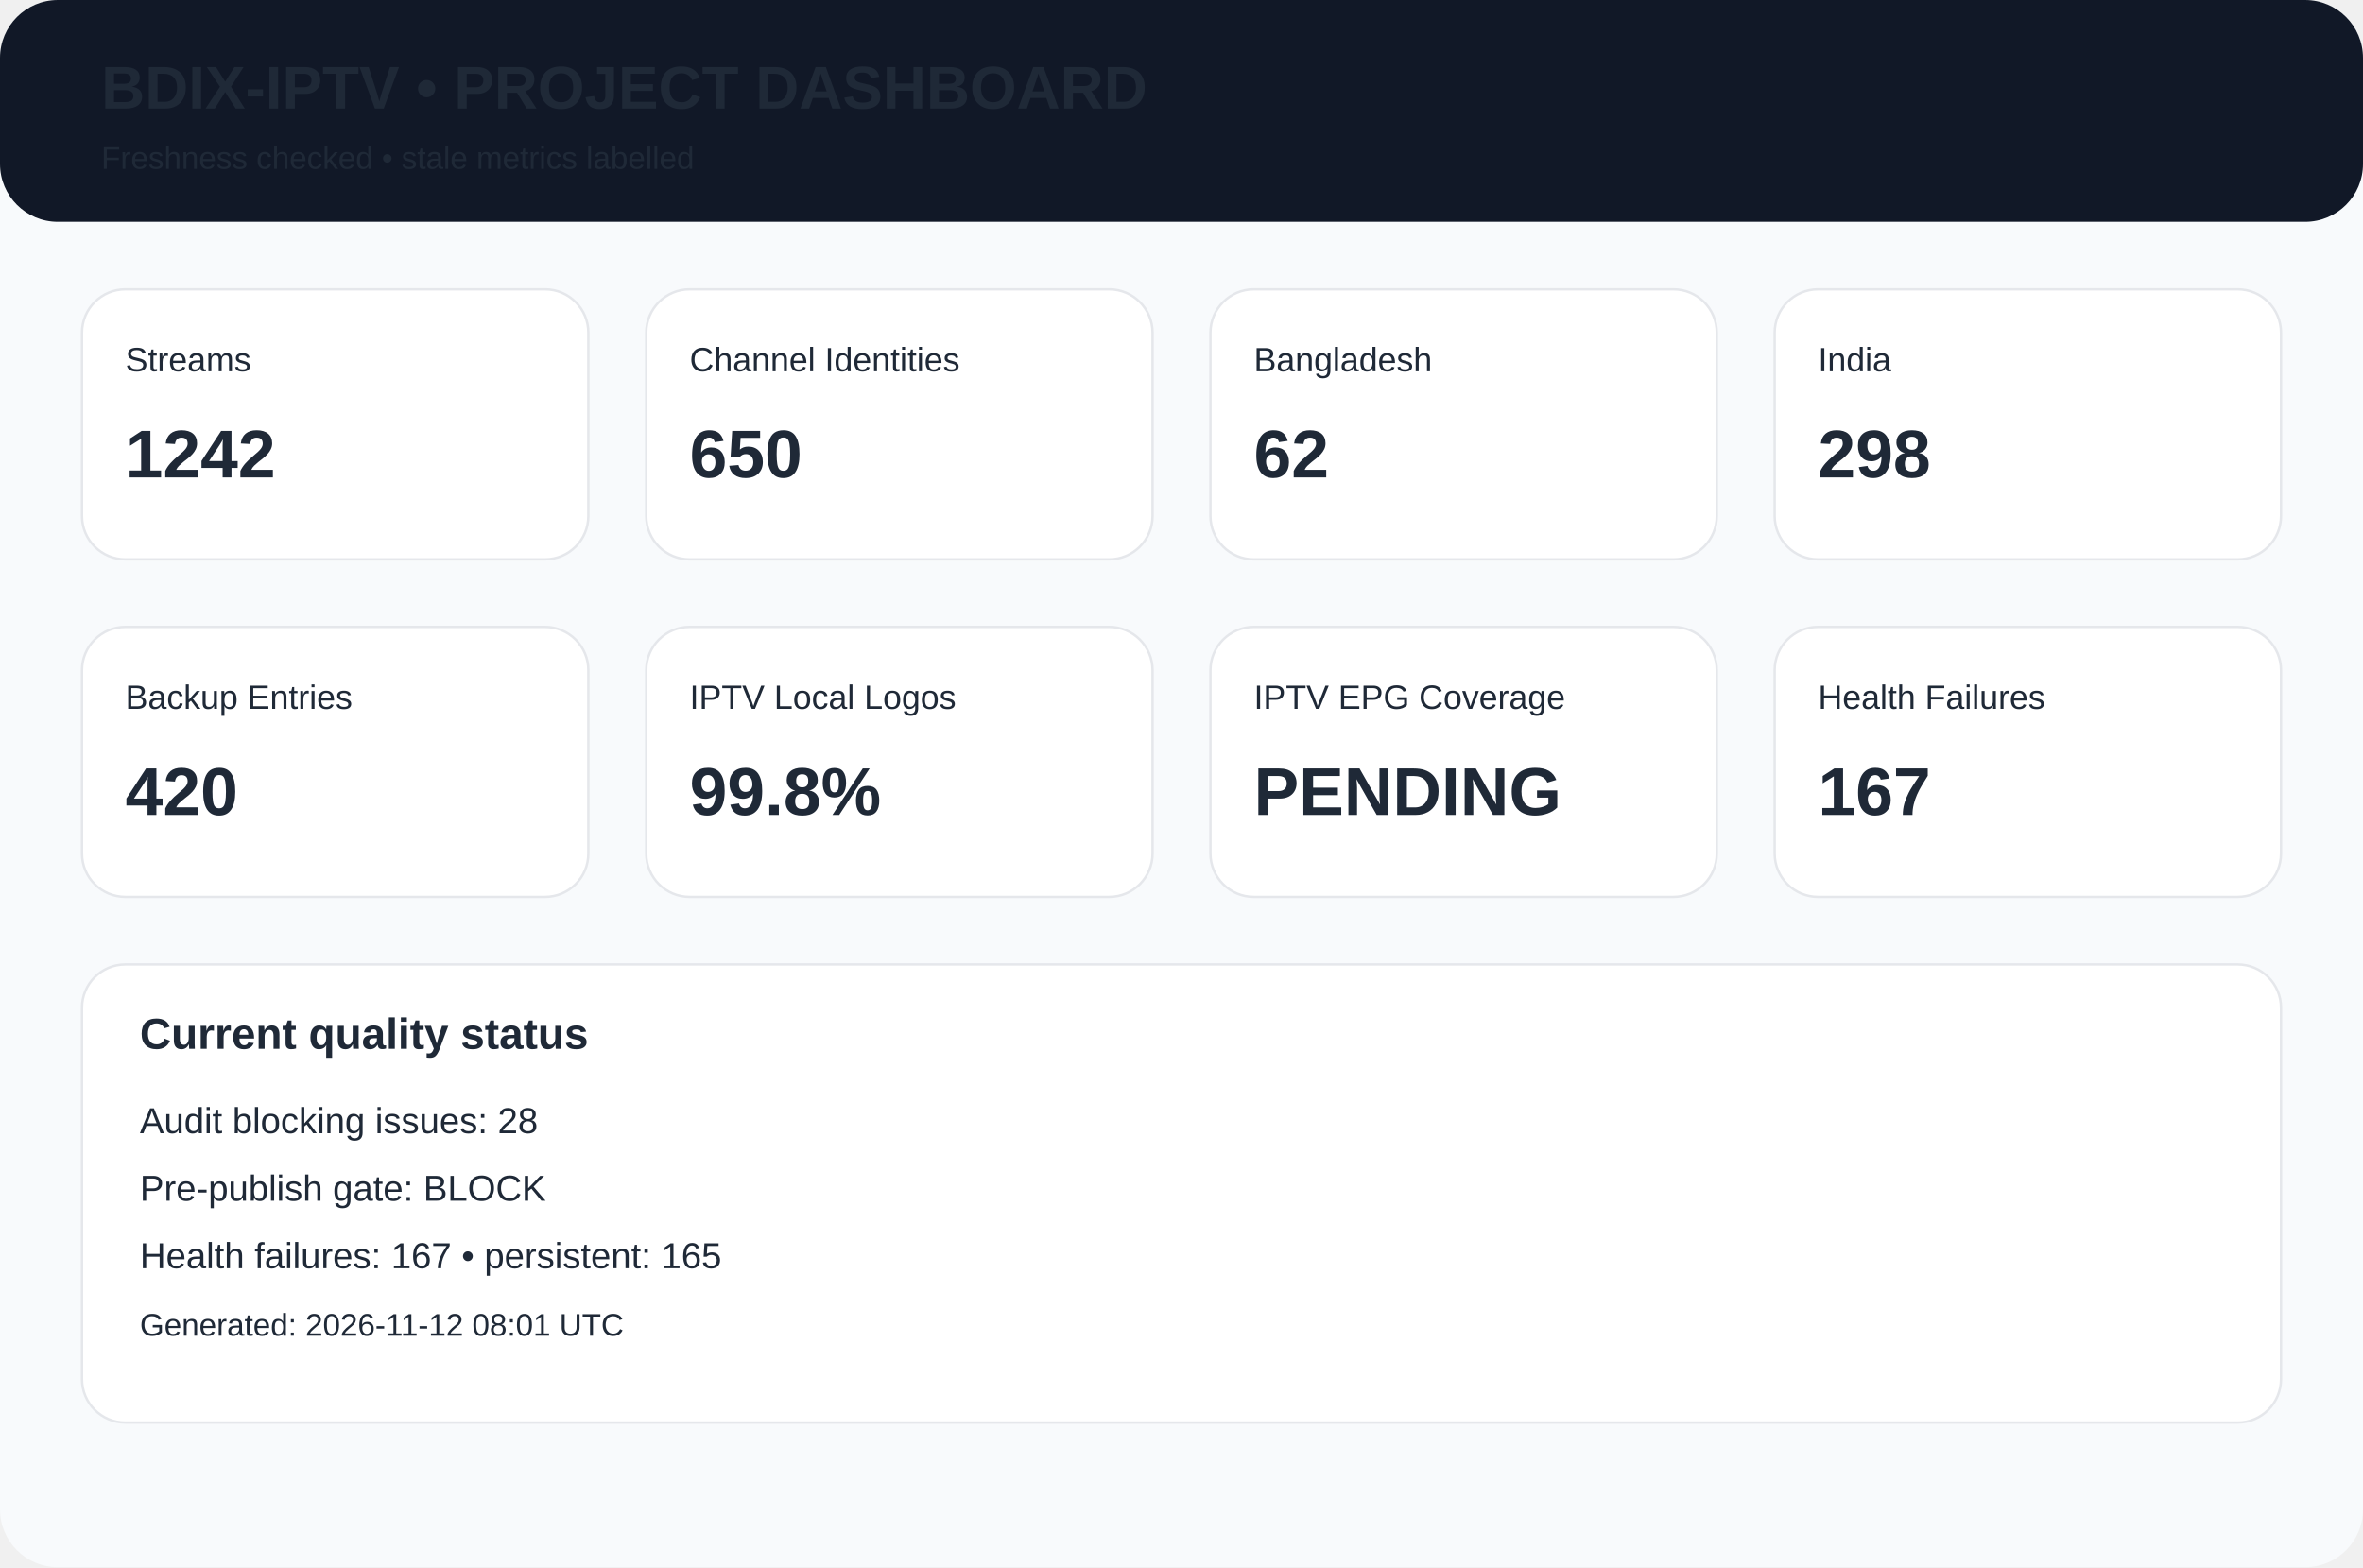
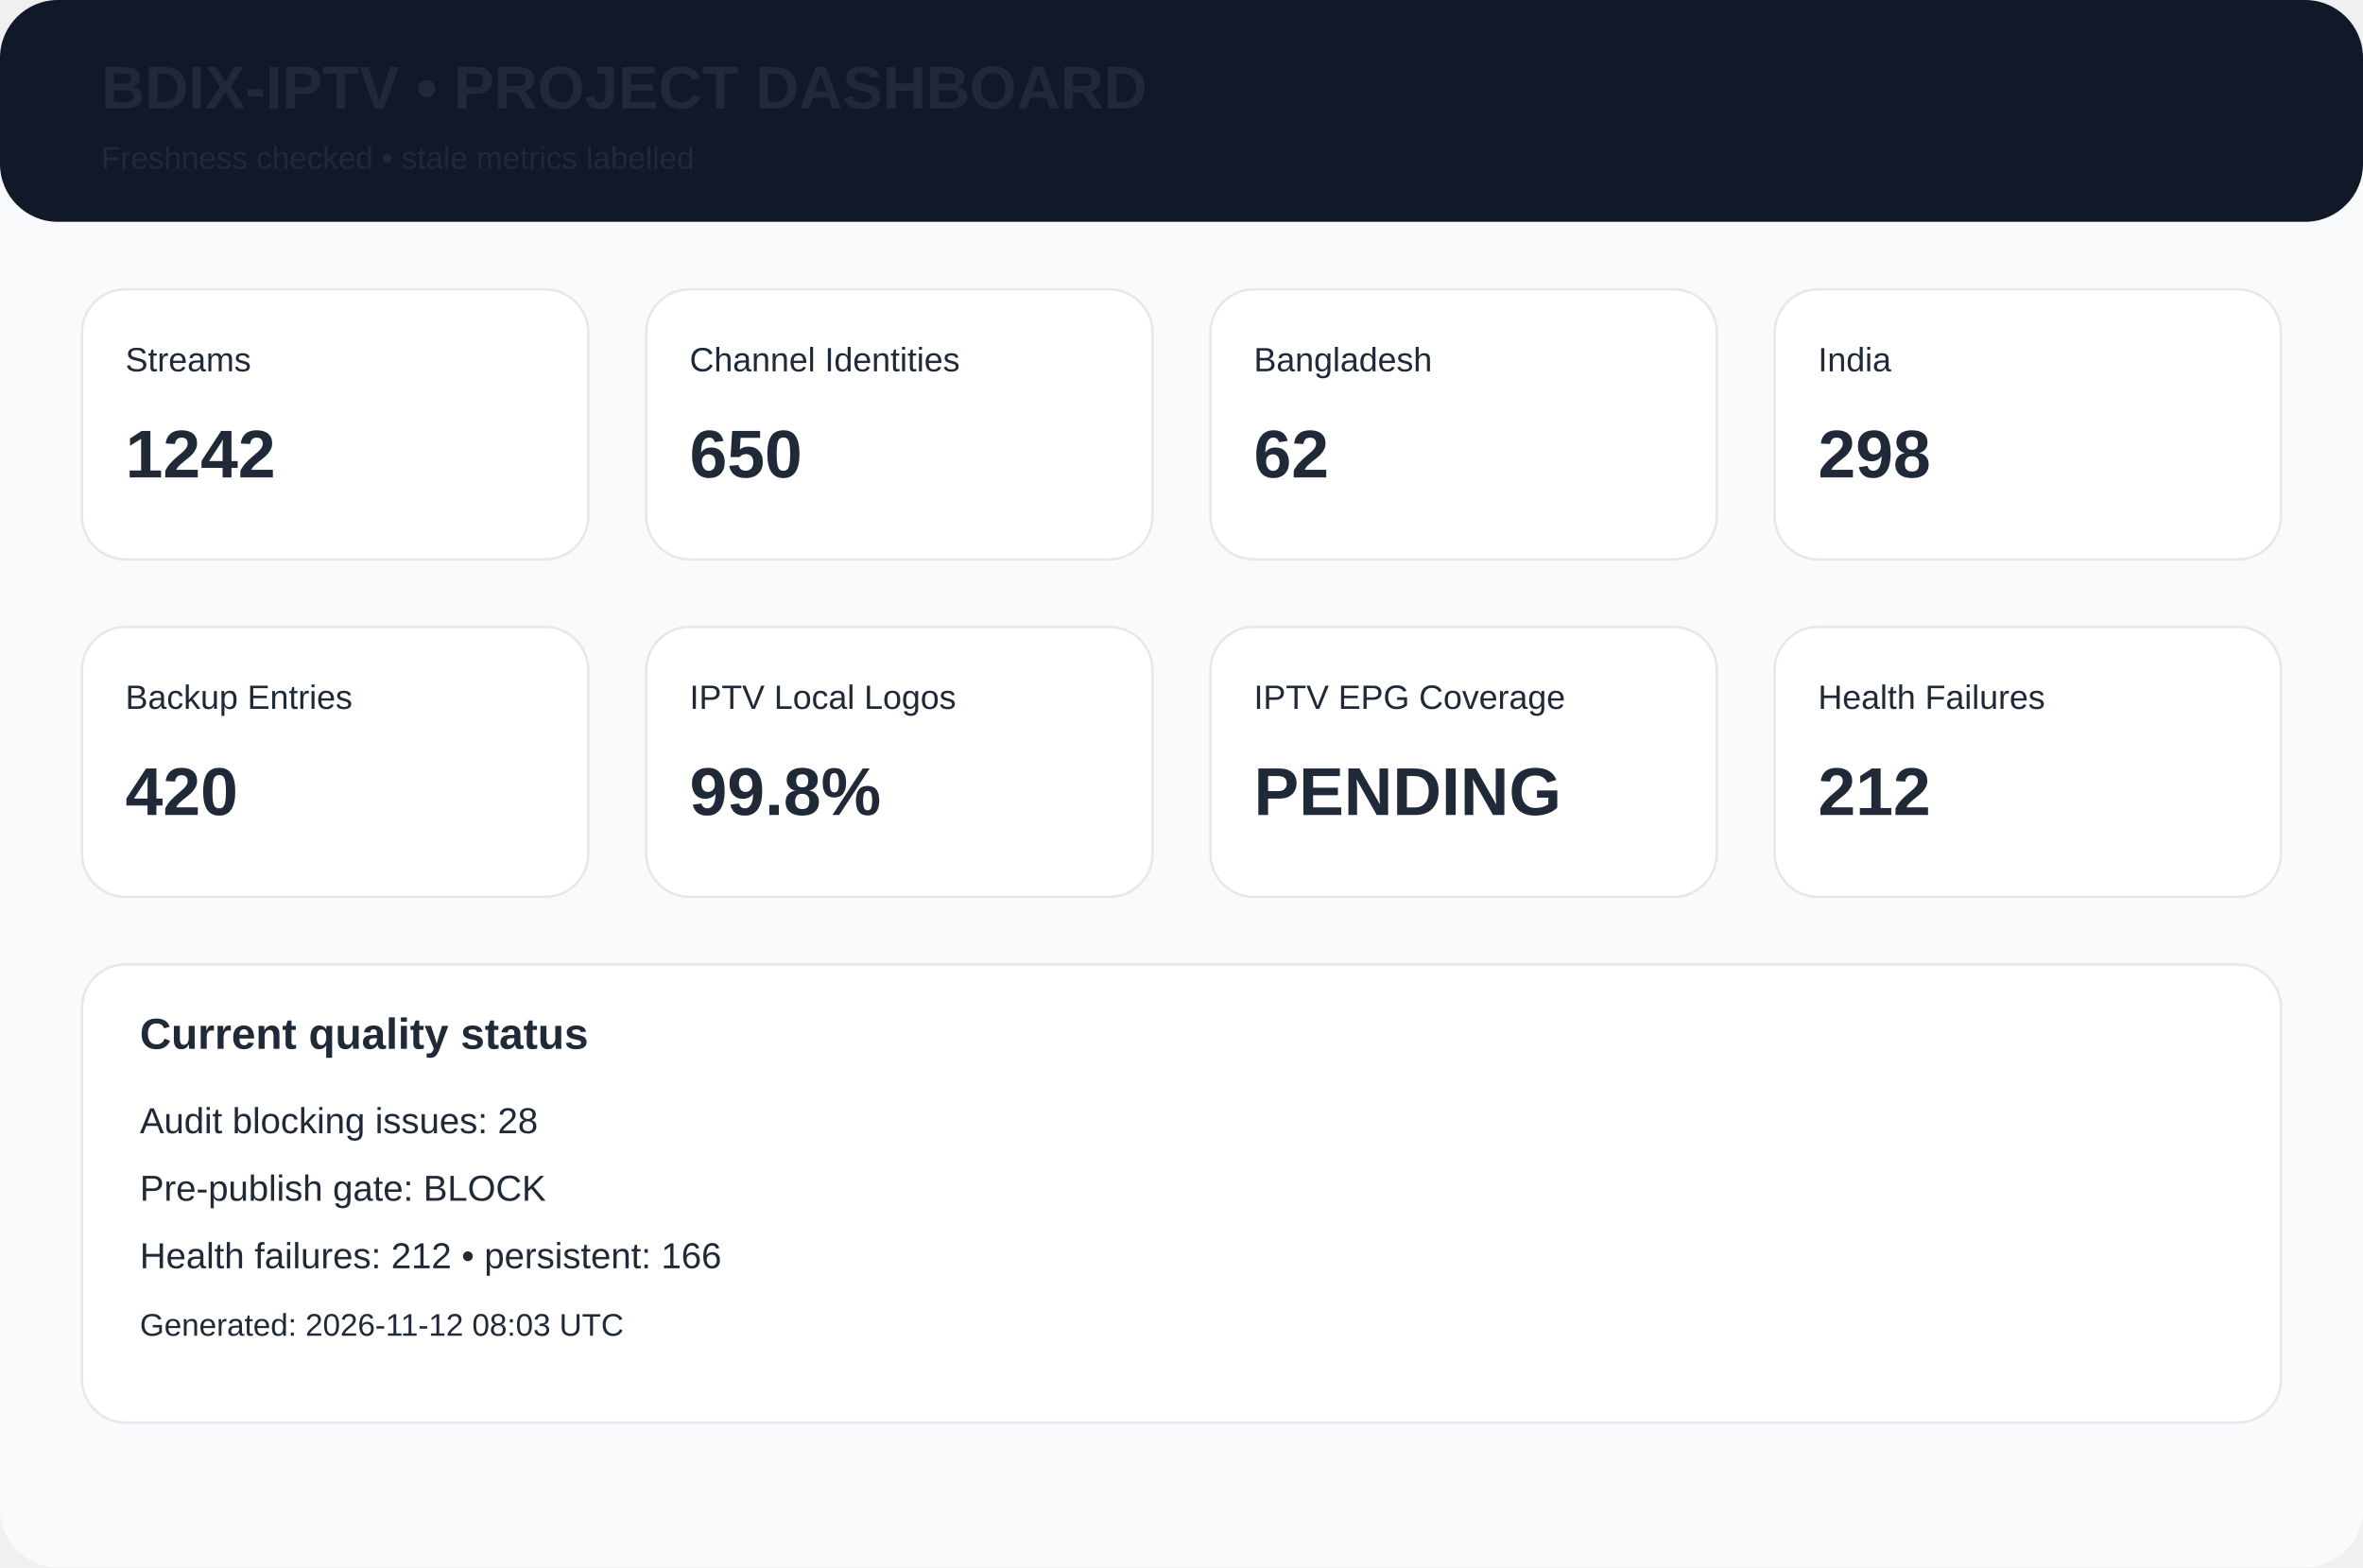
<svg xmlns="http://www.w3.org/2000/svg" width="980" height="650" viewBox="0 0 980 650">
  <rect width="980" height="650" rx="24" fill="#f8fafc" />
  <rect width="980" height="92" rx="24" fill="#111827" />
  <text x="42" y="45" font-family="Arial,Helvetica,sans-serif" font-size="25px" font-weight="700" fill="#1f2937">BDIX-IPTV • PROJECT DASHBOARD</text>
  <text x="42" y="70" font-family="Arial,Helvetica,sans-serif" font-size="13px" font-weight="400" fill="#1f2937">Freshness checked • stale metrics labelled</text>
  <rect x="34" y="120" width="210" height="112" rx="18" fill="white" stroke="#e5e7eb" />
  <text x="52" y="154" font-family="Arial,Helvetica,sans-serif" font-size="14px" font-weight="400" fill="#1f2937">Streams</text>
  <text x="52" y="198" font-family="Arial,Helvetica,sans-serif" font-size="28px" font-weight="700" fill="#1f2937">1242</text>
  <rect x="268" y="120" width="210" height="112" rx="18" fill="white" stroke="#e5e7eb" />
  <text x="286" y="154" font-family="Arial,Helvetica,sans-serif" font-size="14px" font-weight="400" fill="#1f2937">Channel Identities</text>
  <text x="286" y="198" font-family="Arial,Helvetica,sans-serif" font-size="28px" font-weight="700" fill="#1f2937">650</text>
  <rect x="502" y="120" width="210" height="112" rx="18" fill="white" stroke="#e5e7eb" />
  <text x="520" y="154" font-family="Arial,Helvetica,sans-serif" font-size="14px" font-weight="400" fill="#1f2937">Bangladesh</text>
  <text x="520" y="198" font-family="Arial,Helvetica,sans-serif" font-size="28px" font-weight="700" fill="#1f2937">62</text>
  <rect x="736" y="120" width="210" height="112" rx="18" fill="white" stroke="#e5e7eb" />
  <text x="754" y="154" font-family="Arial,Helvetica,sans-serif" font-size="14px" font-weight="400" fill="#1f2937">India</text>
  <text x="754" y="198" font-family="Arial,Helvetica,sans-serif" font-size="28px" font-weight="700" fill="#1f2937">298</text>
  <rect x="34" y="260" width="210" height="112" rx="18" fill="white" stroke="#e5e7eb" />
  <text x="52" y="294" font-family="Arial,Helvetica,sans-serif" font-size="14px" font-weight="400" fill="#1f2937">Backup Entries</text>
  <text x="52" y="338" font-family="Arial,Helvetica,sans-serif" font-size="28px" font-weight="700" fill="#1f2937">420</text>
  <rect x="268" y="260" width="210" height="112" rx="18" fill="white" stroke="#e5e7eb" />
  <text x="286" y="294" font-family="Arial,Helvetica,sans-serif" font-size="14px" font-weight="400" fill="#1f2937">IPTV Local Logos</text>
  <text x="286" y="338" font-family="Arial,Helvetica,sans-serif" font-size="28px" font-weight="700" fill="#1f2937">99.8%</text>
  <rect x="502" y="260" width="210" height="112" rx="18" fill="white" stroke="#e5e7eb" />
  <text x="520" y="294" font-family="Arial,Helvetica,sans-serif" font-size="14px" font-weight="400" fill="#1f2937">IPTV EPG Coverage</text>
  <text x="520" y="338" font-family="Arial,Helvetica,sans-serif" font-size="28px" font-weight="700" fill="#1f2937">PENDING</text>
  <rect x="736" y="260" width="210" height="112" rx="18" fill="white" stroke="#e5e7eb" />
  <text x="754" y="294" font-family="Arial,Helvetica,sans-serif" font-size="14px" font-weight="400" fill="#1f2937">Health Failures</text>
-   <text x="754" y="338" font-family="Arial,Helvetica,sans-serif" font-size="28px" font-weight="700" fill="#1f2937">167</text>
+   <text x="754" y="338" font-family="Arial,Helvetica,sans-serif" font-size="28px" font-weight="700" fill="#1f2937">212</text>
  <rect x="34" y="400" width="912" height="190" rx="18" fill="white" stroke="#e5e7eb" />
  <text x="58" y="435" font-family="Arial,Helvetica,sans-serif" font-size="18px" font-weight="700" fill="#1f2937">Current quality status</text>
  <text x="58" y="470" font-family="Arial,Helvetica,sans-serif" font-size="15px" font-weight="400" fill="#1f2937">Audit blocking issues: 28</text>
  <text x="58" y="498" font-family="Arial,Helvetica,sans-serif" font-size="15px" font-weight="400" fill="#1f2937">Pre-publish gate: BLOCK</text>
-   <text x="58" y="526" font-family="Arial,Helvetica,sans-serif" font-size="15px" font-weight="400" fill="#1f2937">Health failures: 167 • persistent: 165</text>
-   <text x="58" y="554" font-family="Arial,Helvetica,sans-serif" font-size="13px" font-weight="400" fill="#1f2937">Generated: 2026-11-12 08:01 UTC</text>
+   <text x="58" y="526" font-family="Arial,Helvetica,sans-serif" font-size="15px" font-weight="400" fill="#1f2937">Health failures: 212 • persistent: 166</text>
+   <text x="58" y="554" font-family="Arial,Helvetica,sans-serif" font-size="13px" font-weight="400" fill="#1f2937">Generated: 2026-11-12 08:03 UTC</text>
</svg>
